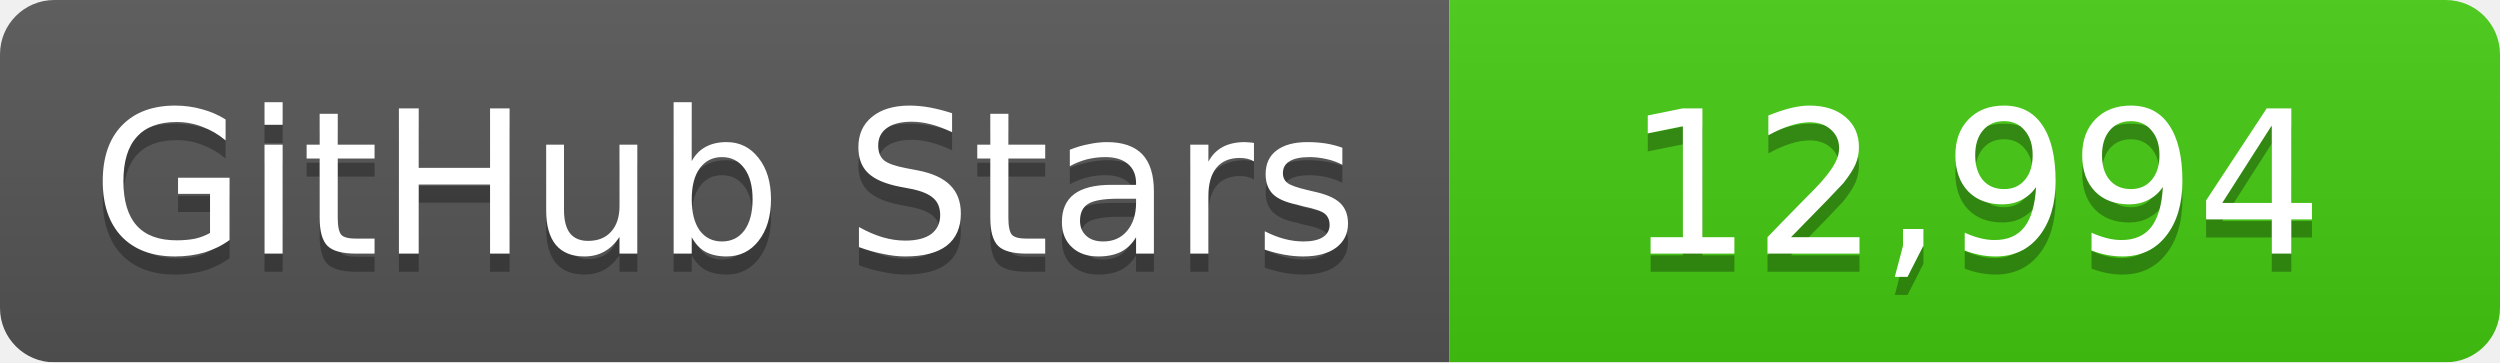
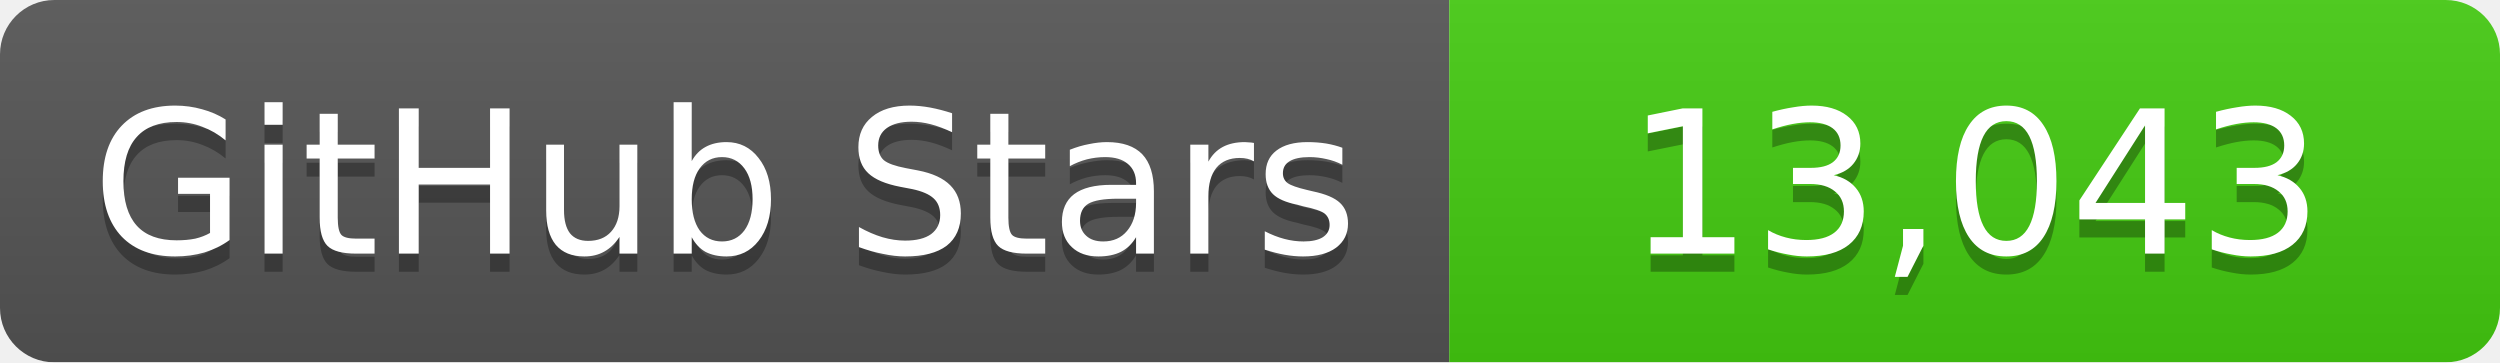
<svg xmlns="http://www.w3.org/2000/svg" width="138" height="20">
  <linearGradient id="b" x2="0" y2="100%">
    <stop offset="0" stop-color="#bbb" stop-opacity=".1" />
    <stop offset="1" stop-opacity=".1" />
  </linearGradient>
  <mask id="a">
    <rect width="138" height="20" rx="3" fill="#fff" />
  </mask>
  <g mask="url(#a)">
    <path fill="#555" d="M0 0h80v20H0z" />
    <path fill="#4c1" d="M80 0h58v20H80z" />
    <path fill="url(#b)" d="M0 0h138v20H0z" />
  </g>
  <g fill="#fff" text-anchor="middle" font-family="DejaVu Sans,Verdana,Geneva,sans-serif" font-size="11">
    <text x="40" y="15" fill="#010101" fill-opacity=".3">GitHub Stars</text>
    <text x="40" y="14">GitHub Stars</text>
-     <text x="109" y="15" fill="#010101" fill-opacity=".3">12,994</text>
-     <text x="109" y="14">12,994</text>
+     <text x="109" y="15" fill="#010101" fill-opacity=".3">13,043</text>
+     <text x="109" y="14">13,043</text>
  </g>
</svg>
